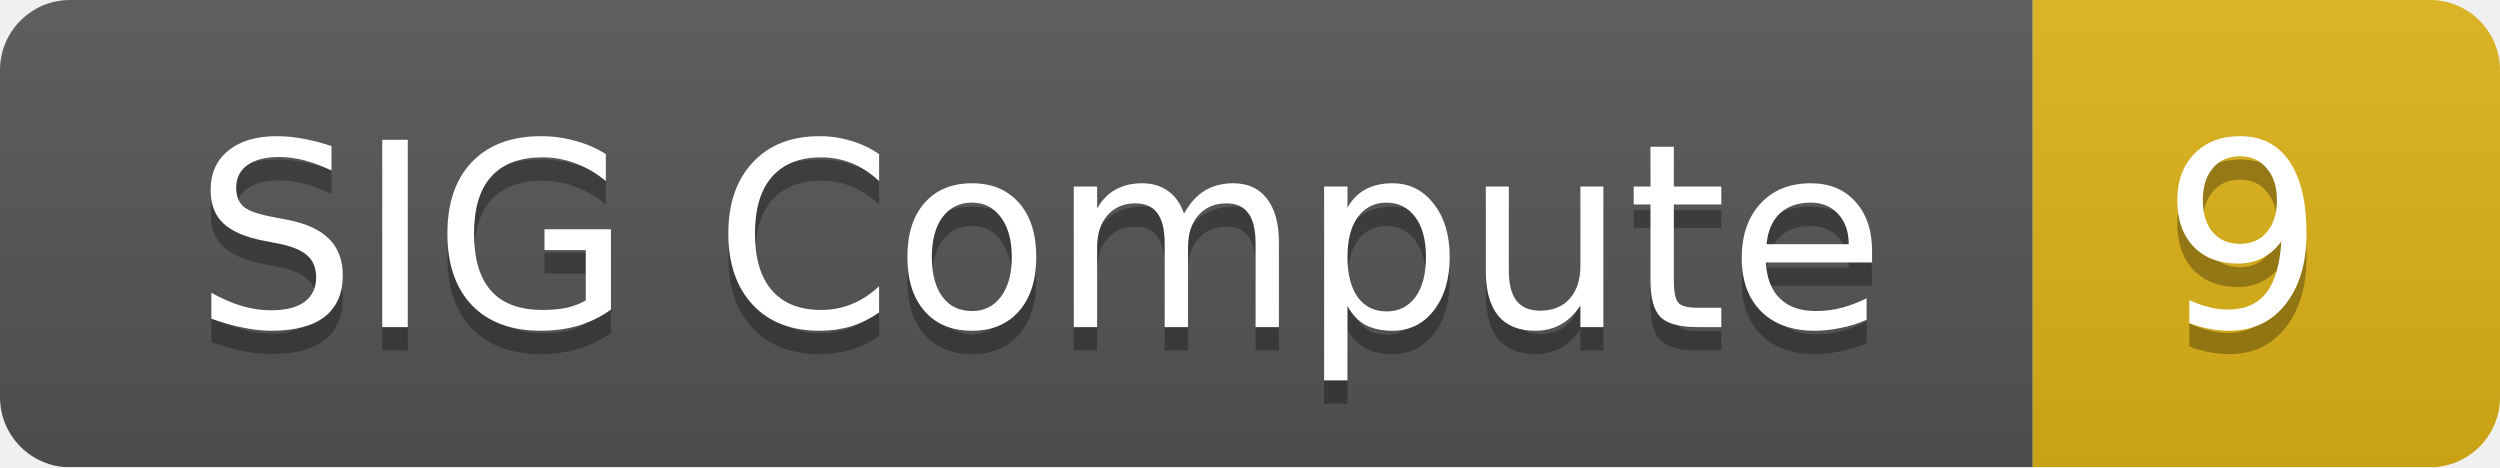
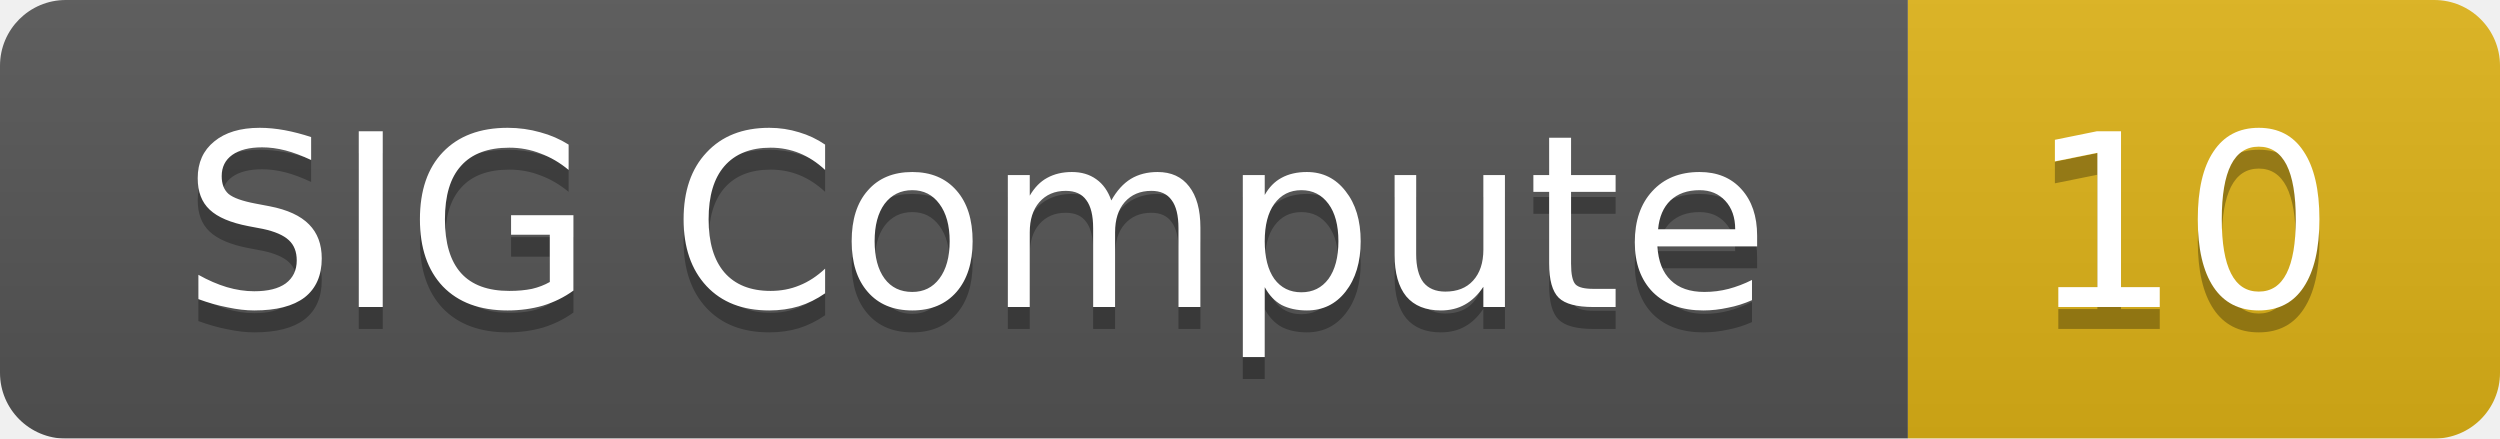
- <svg xmlns="http://www.w3.org/2000/svg" width="107" height="20">
+ <svg xmlns="http://www.w3.org/2000/svg" width="114" height="20">
  <linearGradient id="smooth" x2="0" y2="100%">
    <stop offset="0" stop-color="#bbb" stop-opacity=".1" />
    <stop offset="1" stop-opacity=".1" />
  </linearGradient>
  <mask id="round">
-     <rect width="107" height="20" rx="3" fill="#fff" />
+     <rect width="114" height="20" rx="3" fill="#fff" />
  </mask>
  <g mask="url(#round)">
    <rect width="87" height="20" fill="#555" />
-     <rect x="87" width="20" height="20" fill="#dfb317" />
-     <rect width="107" height="20" fill="url(#smooth)" />
+     <rect x="87" width="27" height="20" fill="#dfb317" />
+     <rect width="114" height="20" fill="url(#smooth)" />
  </g>
  <g fill="#fff" text-anchor="middle" font-family="DejaVu Sans,Verdana,Geneva,sans-serif" font-size="11">
    <text x="44.5" y="15" fill="#010101" fill-opacity=".3">SIG Compute</text>
    <text x="44.5" y="14">SIG Compute</text>
-     <text x="96" y="15" fill="#010101" fill-opacity=".3">9</text>
-     <text x="96" y="14">9</text>
+     <text x="99.5" y="15" fill="#010101" fill-opacity=".3">10</text>
+     <text x="99.5" y="14">10</text>
  </g>
</svg>
